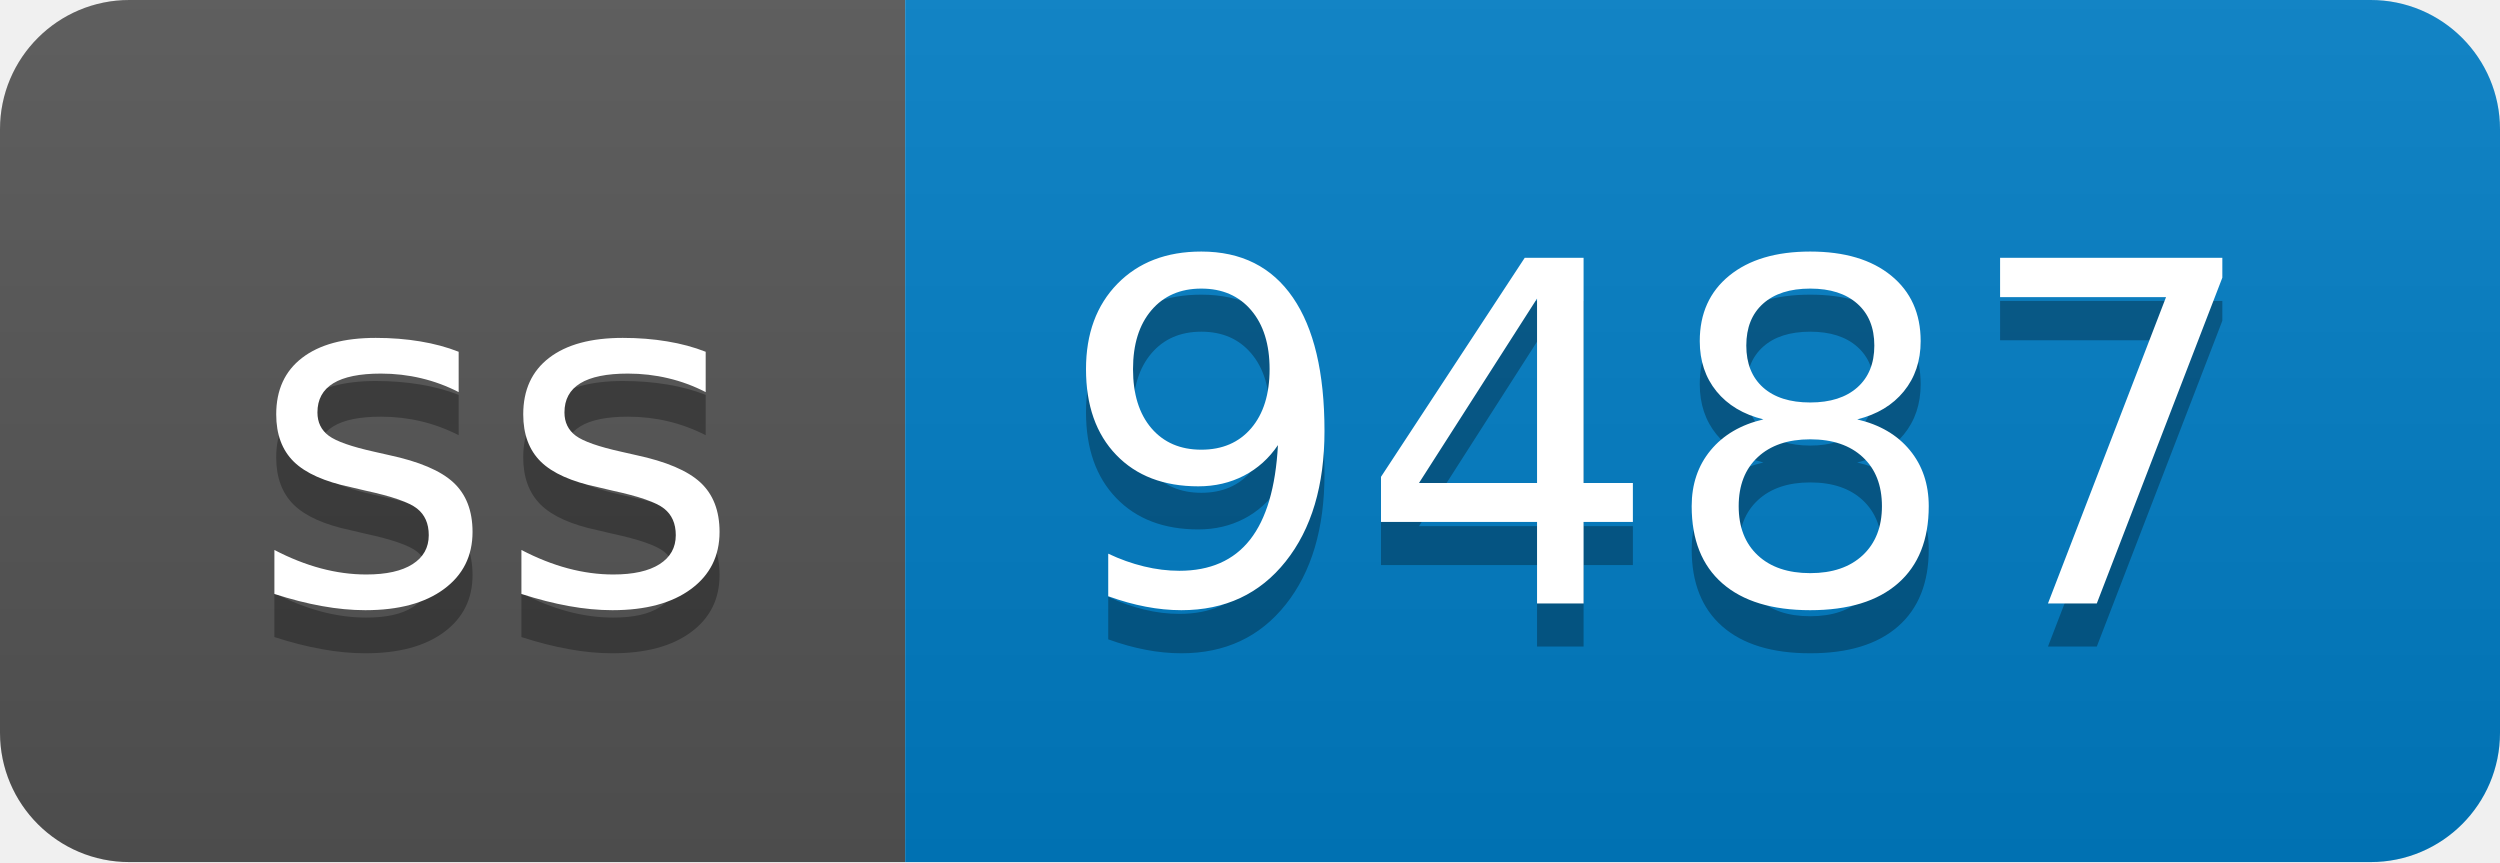
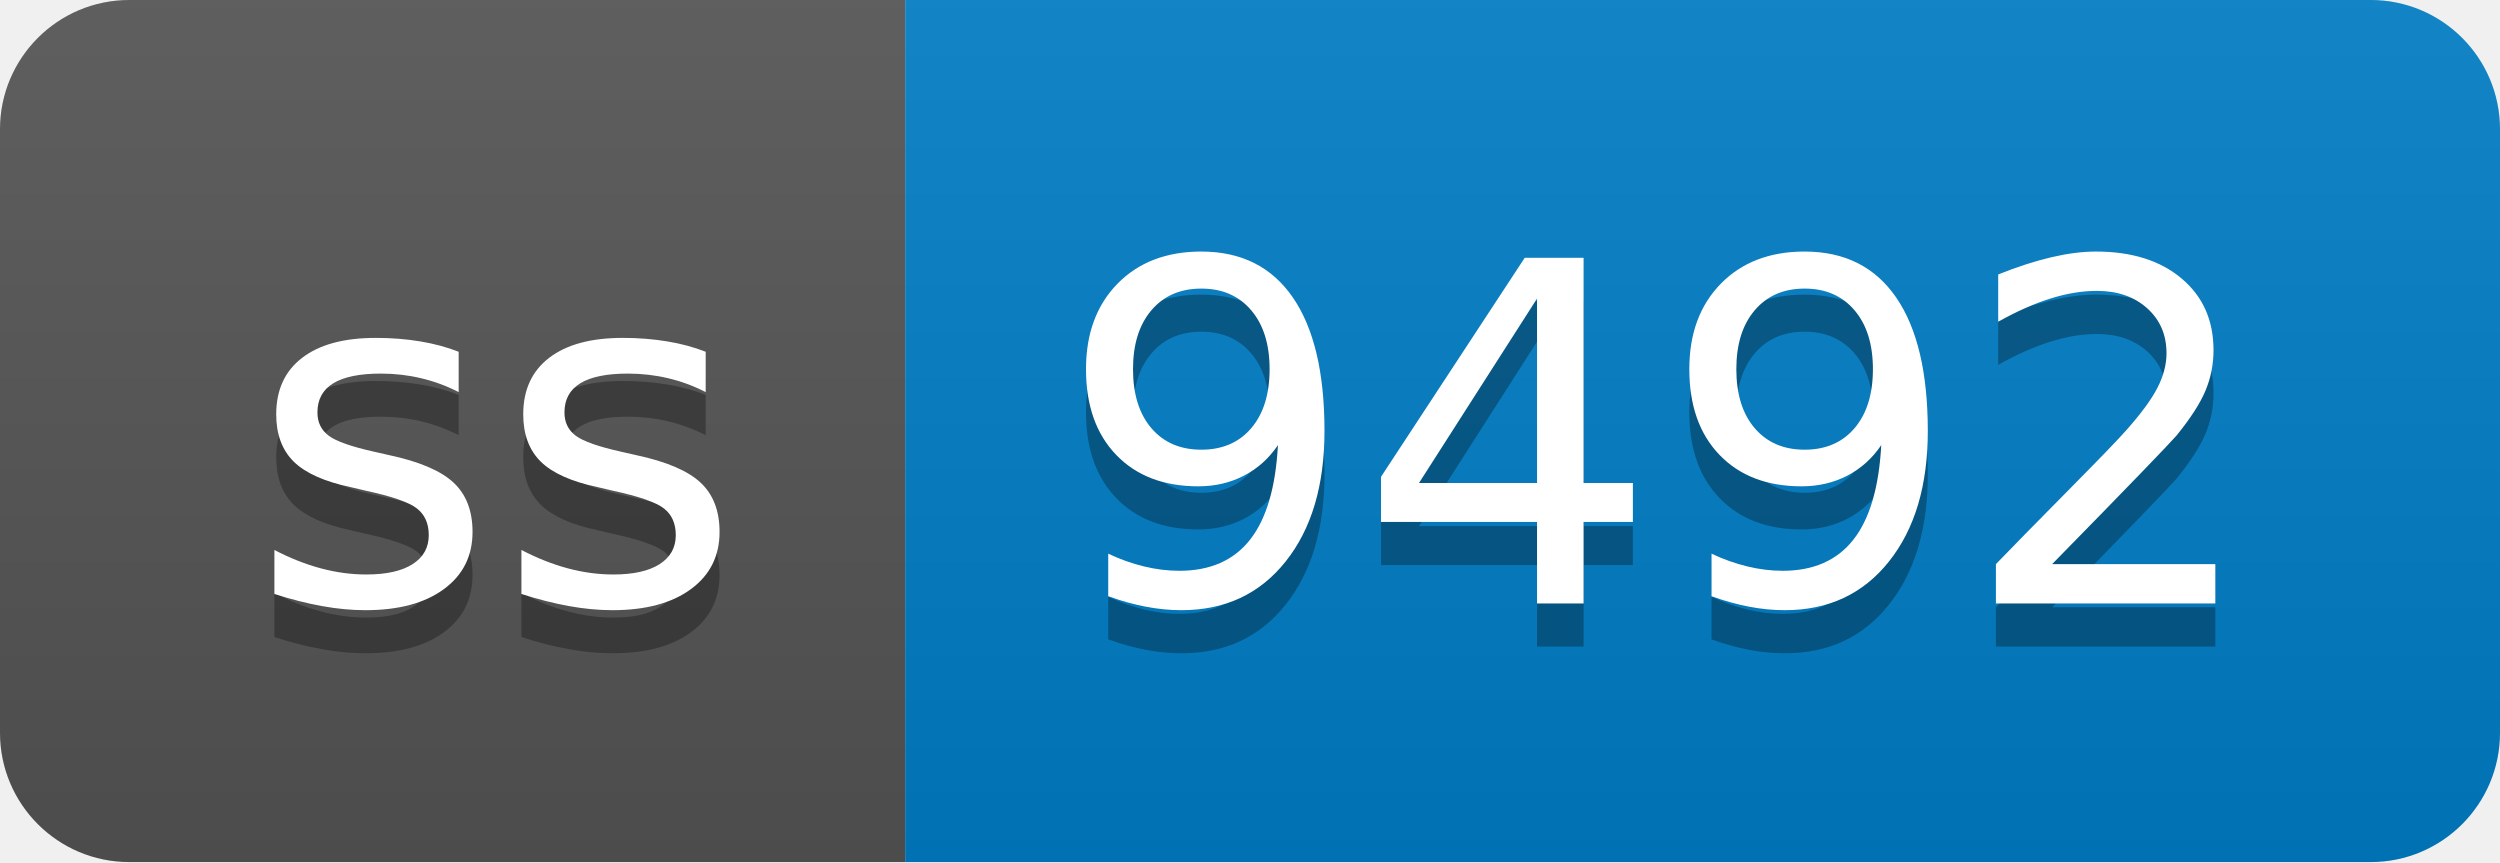
- <svg xmlns="http://www.w3.org/2000/svg" width="58" height="20" role="img" aria-label="ss: 9487">
+ <svg xmlns="http://www.w3.org/2000/svg" width="58" height="20" role="img" aria-label="ss: 9492">
  <linearGradient id="s" x2="0" y2="100%">
    <stop offset="0" stop-color="#bbb" stop-opacity=".1" />
    <stop offset="1" stop-opacity=".1" />
  </linearGradient>
  <clipPath id="r">
    <rect width="58" height="20" rx="3" fill="#fff" />
  </clipPath>
  <g clip-path="url(#r)">
    <rect width="21" height="20" fill="#555" />
    <rect x="21" width="37" height="20" fill="#007ec6" />
    <rect width="58" height="20" fill="url(#s)" />
  </g>
  <g fill="#fff" text-anchor="middle" font-family="Verdana,Geneva,DejaVu Sans,sans-serif" text-rendering="geometricPrecision" font-size="110">
    <text aria-hidden="true" x="115" y="150" fill="#010101" fill-opacity=".3" transform="scale(.1)" textLength="110">ss</text>
    <text x="115" y="140" transform="scale(.1)" fill="#fff" textLength="110">ss</text>
-     <text aria-hidden="true" x="385" y="150" fill="#010101" fill-opacity=".3" transform="scale(.1)" textLength="270">9487</text>
-     <text x="385" y="140" transform="scale(.1)" fill="#fff" textLength="270">9487</text>
+     <text aria-hidden="true" x="385" y="150" fill="#010101" fill-opacity=".3" transform="scale(.1)" textLength="270">9492</text>
+     <text x="385" y="140" transform="scale(.1)" fill="#fff" textLength="270">9492</text>
  </g>
</svg>
